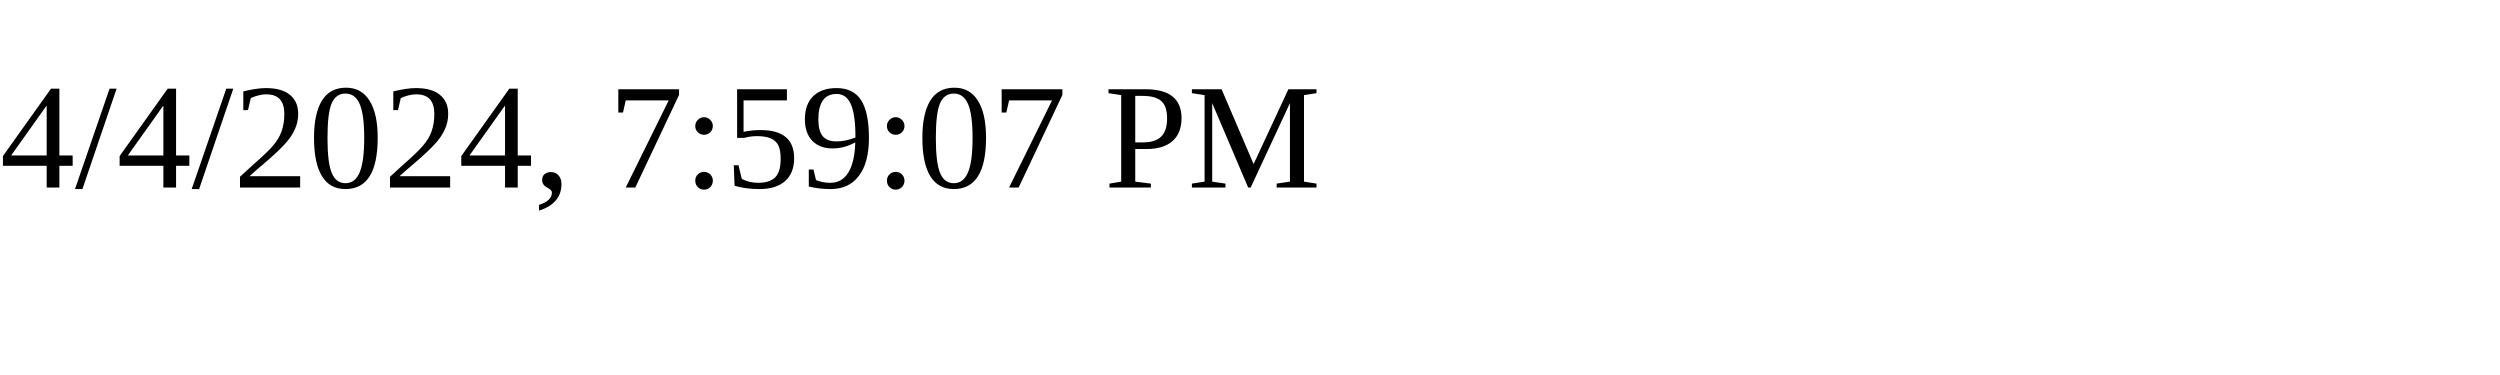
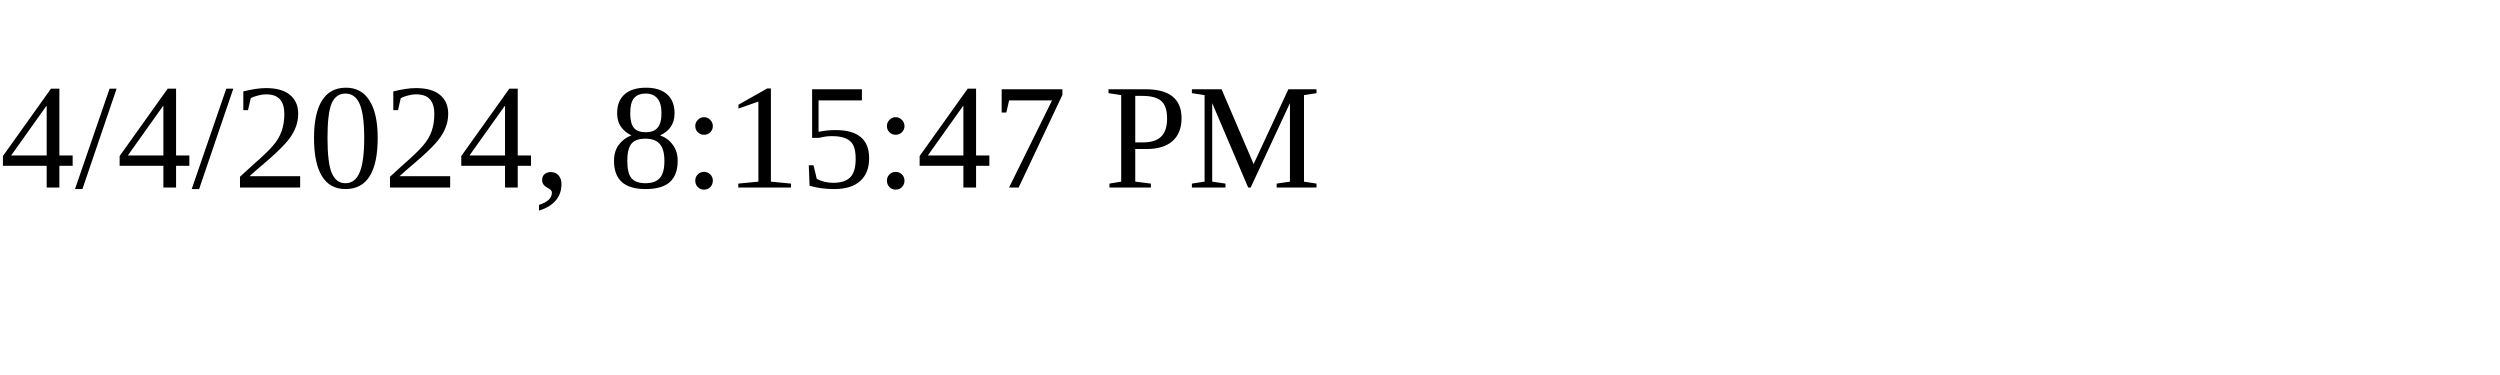
<svg xmlns="http://www.w3.org/2000/svg" height="30" width="200">
-   <text x="0" y="15">4/4/2024, 7:59:07 PM</text>
+   <text x="0" y="15">4/4/2024, 8:15:47 PM</text>
</svg>
